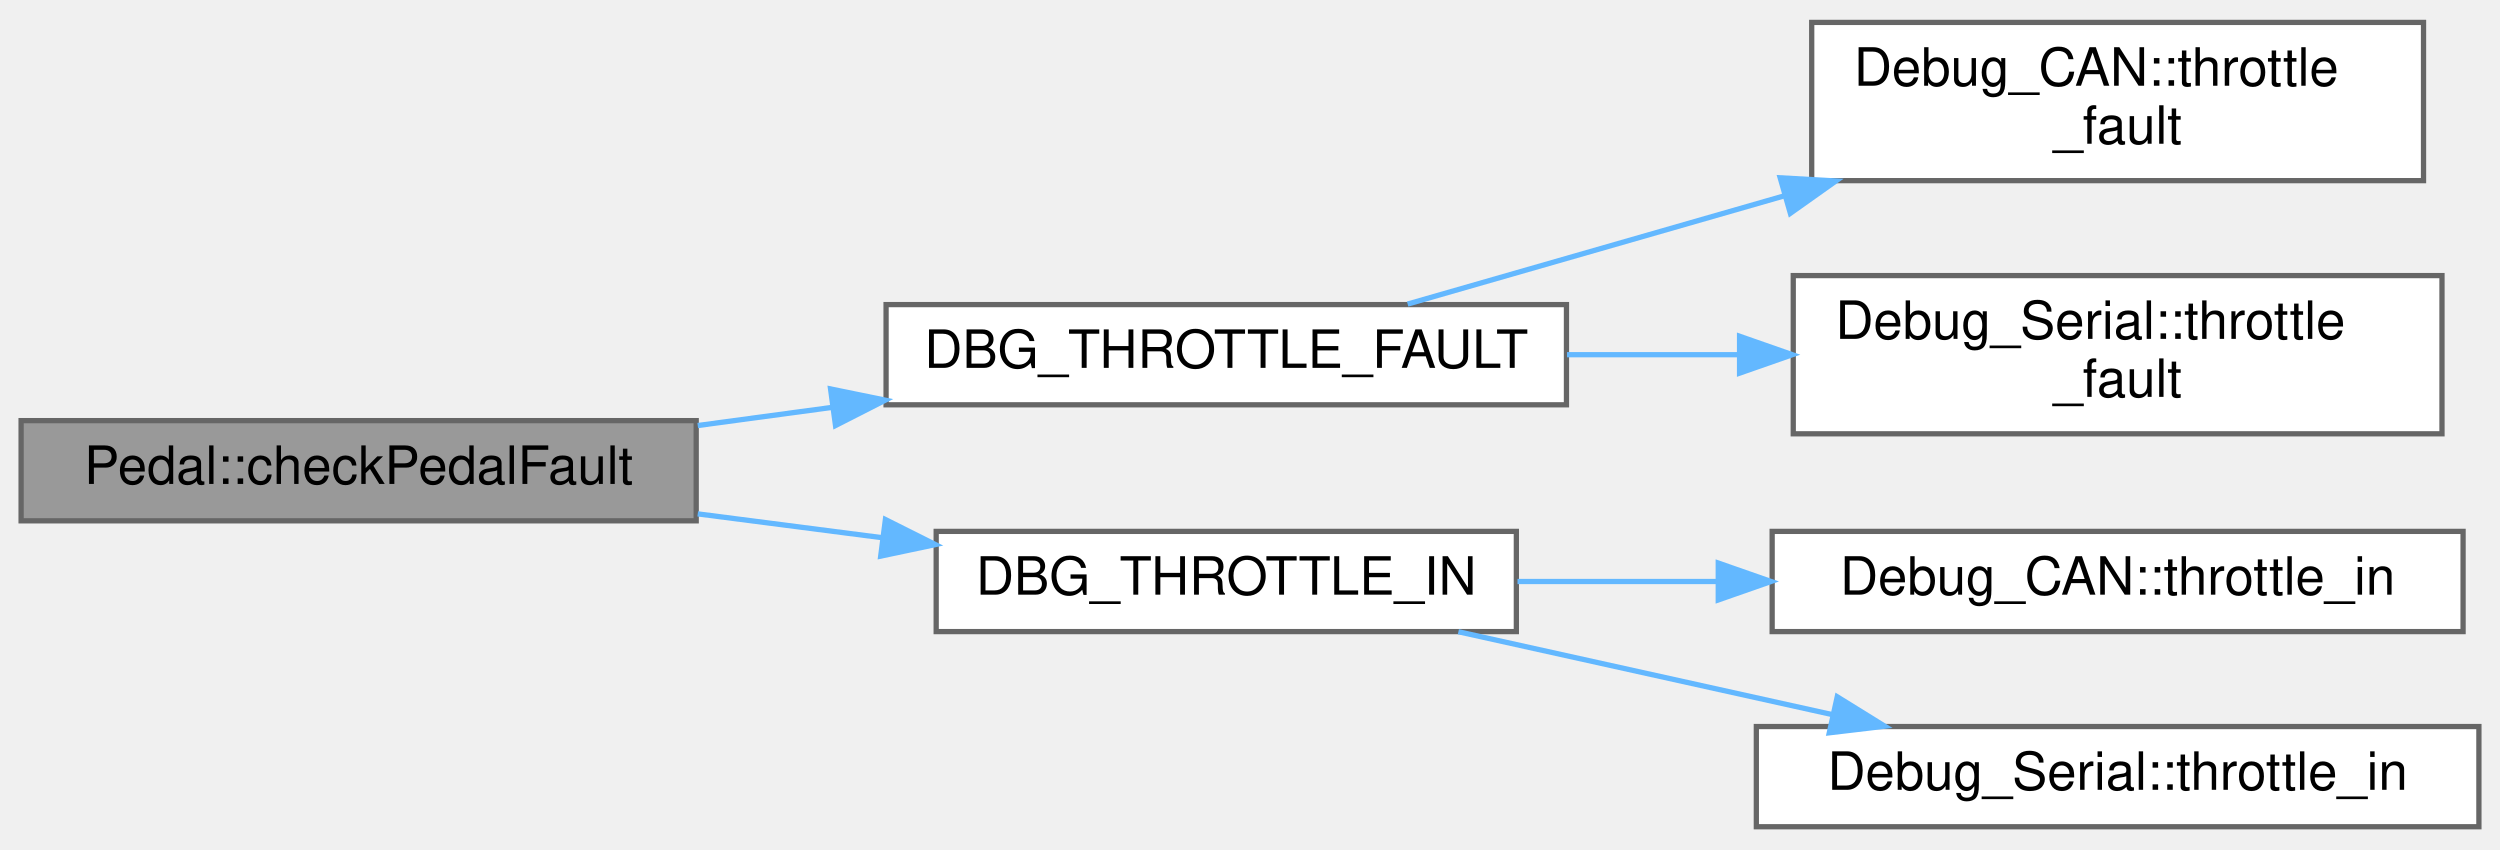
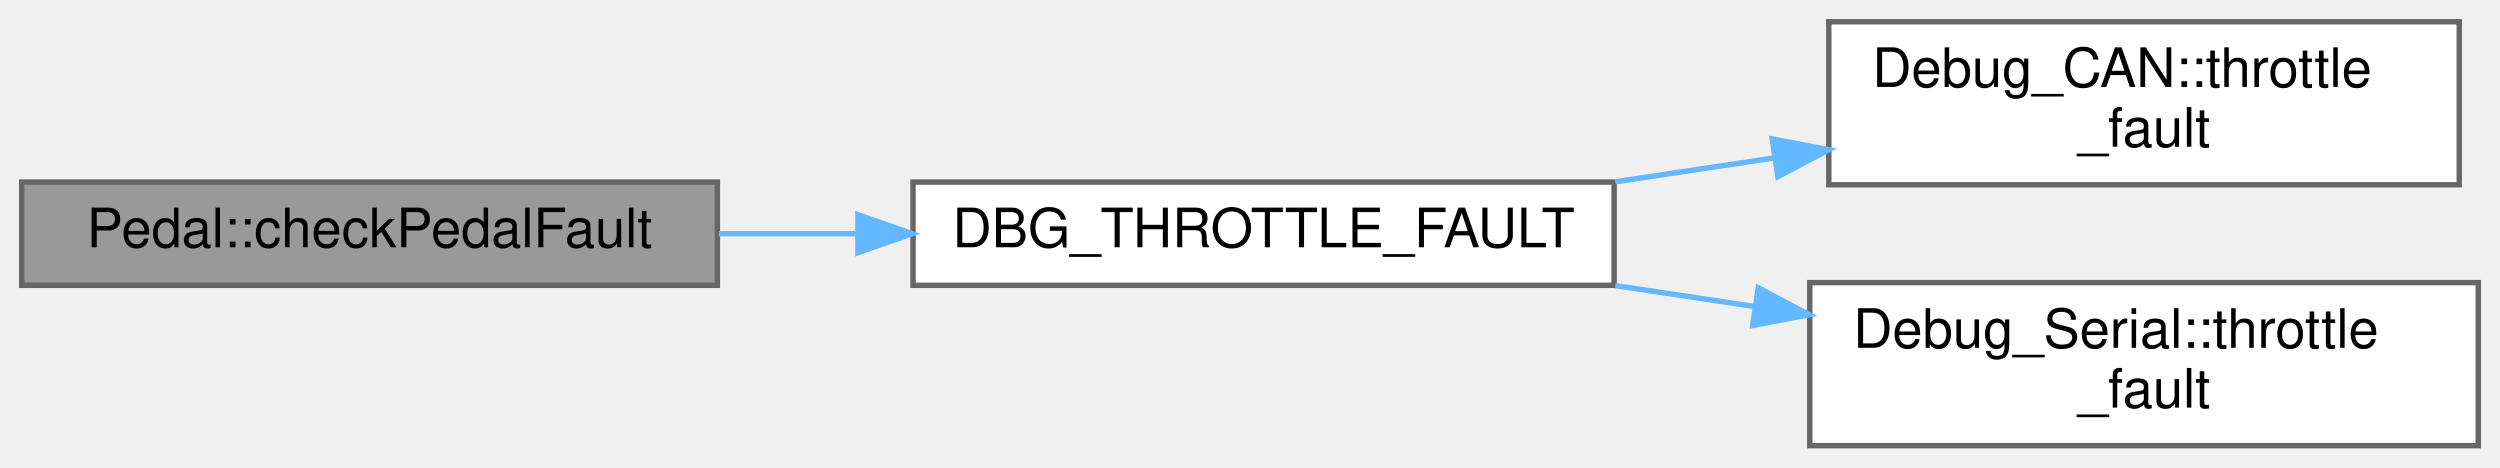
- <svg xmlns="http://www.w3.org/2000/svg" xmlns:xlink="http://www.w3.org/1999/xlink" width="474pt" height="161pt" viewBox="0.00 0.00 474.00 160.50">
-   <g id="graph0" class="graph" transform="scale(1 1) rotate(0) translate(4 156.5)">
+ <svg xmlns="http://www.w3.org/2000/svg" xmlns:xlink="http://www.w3.org/1999/xlink" width="460pt" height="86pt" viewBox="0.00 0.00 460.00 86.00">
+   <g id="graph0" class="graph" transform="scale(1 1) rotate(0) translate(4 82)">
    <g id="node1" class="node">
      <g id="a_node1">
        <a xlink:title="Checks for a fault between two pedal sensor readings.">
-           <polygon fill="#999999" stroke="#666666" points="128,-77 0,-77 0,-58 128,-58 128,-77" />
-           <text text-anchor="middle" x="64" y="-65" font-family="Helvetica,sans-Serif" font-size="10.00">Pedal::checkPedalFault</text>
+           <polygon fill="#999999" stroke="#666666" points="128,-48.5 0,-48.5 0,-29.5 128,-29.5 128,-48.5" />
+           <text text-anchor="middle" x="64" y="-36.5" font-family="Helvetica,sans-Serif" font-size="10.00">Pedal::checkPedalFault</text>
        </a>
      </g>
    </g>
    <g id="node2" class="node">
      <g id="a_node2">
        <a xlink:href="Debug_8hpp.html#a27a4d84e5afbe5f46066606c2cfcd97d" target="_top" xlink:title="Sends throttle fault debug info via CAN or serial (if enabled). Overloads for fault status with or wi...">
-           <polygon fill="white" stroke="#666666" points="293,-99 164,-99 164,-80 293,-80 293,-99" />
-           <text text-anchor="middle" x="228.5" y="-87" font-family="Helvetica,sans-Serif" font-size="10.00">DBG_THROTTLE_FAULT</text>
+           <polygon fill="white" stroke="#666666" points="293,-48.5 164,-48.5 164,-29.5 293,-29.5 293,-48.5" />
+           <text text-anchor="middle" x="228.5" y="-36.5" font-family="Helvetica,sans-Serif" font-size="10.00">DBG_THROTTLE_FAULT</text>
        </a>
      </g>
    </g>
    <g id="edge1" class="edge">
-       <path fill="none" stroke="#63b8ff" d="M128.29,-76.07C136.68,-77.2 145.34,-78.38 153.89,-79.53" />
-       <polygon fill="#63b8ff" stroke="#63b8ff" points="153.47,-83.01 163.85,-80.88 154.41,-76.07 153.47,-83.01" />
-     </g>
-     <g id="node5" class="node">
-       <g id="a_node5">
-         <a xlink:href="Debug_8hpp.html#afa1e089b7149386f290d4ebb4d373bf6" target="_top" xlink:title="Sends throttle pedal input debug info via CAN or serial (if enabled).">
-           <polygon fill="white" stroke="#666666" points="283.5,-56 173.5,-56 173.5,-37 283.5,-37 283.5,-56" />
-           <text text-anchor="middle" x="228.5" y="-44" font-family="Helvetica,sans-Serif" font-size="10.00">DBG_THROTTLE_IN</text>
-         </a>
-       </g>
-     </g>
-     <g id="edge4" class="edge">
-       <path fill="none" stroke="#63b8ff" d="M128.29,-59.32C139.8,-57.83 151.82,-56.28 163.35,-54.79" />
-       <polygon fill="#63b8ff" stroke="#63b8ff" points="163.87,-58.25 173.34,-53.5 162.98,-51.31 163.87,-58.25" />
+       <path fill="none" stroke="#63b8ff" d="M128.29,-39C136.59,-39 145.15,-39 153.61,-39" />
+       <polygon fill="#63b8ff" stroke="#63b8ff" points="153.85,-42.5 163.85,-39 153.85,-35.5 153.85,-42.5" />
    </g>
    <g id="node3" class="node">
      <g id="a_node3">
        <a xlink:href="namespaceDebug__CAN.html#a8e6443068f8aa21ba673ad7bc132e739" target="_top" xlink:title="Sends a debug throttle fault message over CAN with a float value.">
-           <polygon fill="white" stroke="#666666" points="455.5,-152.5 339.5,-152.5 339.5,-122.5 455.5,-122.5 455.5,-152.5" />
-           <text text-anchor="start" x="347.5" y="-140.5" font-family="Helvetica,sans-Serif" font-size="10.00">Debug_CAN::throttle</text>
-           <text text-anchor="middle" x="397.5" y="-129.5" font-family="Helvetica,sans-Serif" font-size="10.00">_fault</text>
+           <polygon fill="white" stroke="#666666" points="448.5,-78 332.5,-78 332.5,-48 448.5,-48 448.5,-78" />
+           <text text-anchor="start" x="340.5" y="-66" font-family="Helvetica,sans-Serif" font-size="10.00">Debug_CAN::throttle</text>
+           <text text-anchor="middle" x="390.5" y="-55" font-family="Helvetica,sans-Serif" font-size="10.00">_fault</text>
        </a>
      </g>
    </g>
    <g id="edge2" class="edge">
-       <path fill="none" stroke="#63b8ff" d="M262.89,-99.1C283.31,-104.97 310.06,-112.65 334.26,-119.61" />
-       <polygon fill="#63b8ff" stroke="#63b8ff" points="333.52,-123.04 344.09,-122.44 335.45,-116.31 333.52,-123.04" />
+       <path fill="none" stroke="#63b8ff" d="M293.2,-48.55C302.83,-50 312.8,-51.49 322.5,-52.95" />
+       <polygon fill="#63b8ff" stroke="#63b8ff" points="322.09,-56.43 332.5,-54.45 323.13,-49.5 322.09,-56.43" />
    </g>
    <g id="node4" class="node">
      <g id="a_node4">
        <a xlink:href="namespaceDebug__Serial.html#aa73ff8f930647f4c70741b4e50ef6a5d" target="_top" xlink:title="Prints a throttle fault message to the serial console. This function formats and sends the throttle f...">
-           <polygon fill="white" stroke="#666666" points="459,-104.5 336,-104.5 336,-74.5 459,-74.5 459,-104.5" />
-           <text text-anchor="start" x="344" y="-92.5" font-family="Helvetica,sans-Serif" font-size="10.00">Debug_Serial::throttle</text>
-           <text text-anchor="middle" x="397.5" y="-81.5" font-family="Helvetica,sans-Serif" font-size="10.00">_fault</text>
+           <polygon fill="white" stroke="#666666" points="452,-30 329,-30 329,0 452,0 452,-30" />
+           <text text-anchor="start" x="337" y="-18" font-family="Helvetica,sans-Serif" font-size="10.00">Debug_Serial::throttle</text>
+           <text text-anchor="middle" x="390.5" y="-7" font-family="Helvetica,sans-Serif" font-size="10.00">_fault</text>
        </a>
      </g>
    </g>
    <g id="edge3" class="edge">
-       <path fill="none" stroke="#63b8ff" d="M293.11,-89.5C303.73,-89.5 314.8,-89.5 325.59,-89.5" />
-       <polygon fill="#63b8ff" stroke="#63b8ff" points="325.82,-93 335.82,-89.5 325.82,-86 325.82,-93" />
-     </g>
-     <g id="node6" class="node">
-       <g id="a_node6">
-         <a xlink:href="namespaceDebug__CAN.html#a5c26a2303b6fa92439c0a693728d760e" target="_top" xlink:title="Sends a debug throttle input message over CAN.">
-           <polygon fill="white" stroke="#666666" points="463,-56 332,-56 332,-37 463,-37 463,-56" />
-           <text text-anchor="middle" x="397.5" y="-44" font-family="Helvetica,sans-Serif" font-size="10.00">Debug_CAN::throttle_in</text>
-         </a>
-       </g>
-     </g>
-     <g id="edge5" class="edge">
-       <path fill="none" stroke="#63b8ff" d="M283.72,-46.5C295.82,-46.5 308.86,-46.5 321.62,-46.5" />
-       <polygon fill="#63b8ff" stroke="#63b8ff" points="321.78,-50 331.78,-46.5 321.78,-43 321.78,-50" />
-     </g>
-     <g id="node7" class="node">
-       <g id="a_node7">
-         <a xlink:href="namespaceDebug__Serial.html#a9e68fe4f00e7b1bf1a9c2addc2222a9b" target="_top" xlink:title="Prints a throttle input message to the serial console. This function formats and sends the throttle i...">
-           <polygon fill="white" stroke="#666666" points="466,-19 329,-19 329,0 466,0 466,-19" />
-           <text text-anchor="middle" x="397.5" y="-7" font-family="Helvetica,sans-Serif" font-size="10.00">Debug_Serial::throttle_in</text>
-         </a>
-       </g>
-     </g>
-     <g id="edge6" class="edge">
-       <path fill="none" stroke="#63b8ff" d="M272.51,-36.97C294.14,-32.18 320.56,-26.32 343.45,-21.25" />
-       <polygon fill="#63b8ff" stroke="#63b8ff" points="344.34,-24.64 353.35,-19.06 342.83,-17.81 344.34,-24.64" />
+       <path fill="none" stroke="#63b8ff" d="M293.2,-29.45C301.65,-28.18 310.36,-26.87 318.93,-25.59" />
+       <polygon fill="#63b8ff" stroke="#63b8ff" points="319.52,-29.04 328.89,-24.09 318.48,-22.11 319.52,-29.04" />
    </g>
  </g>
</svg>
